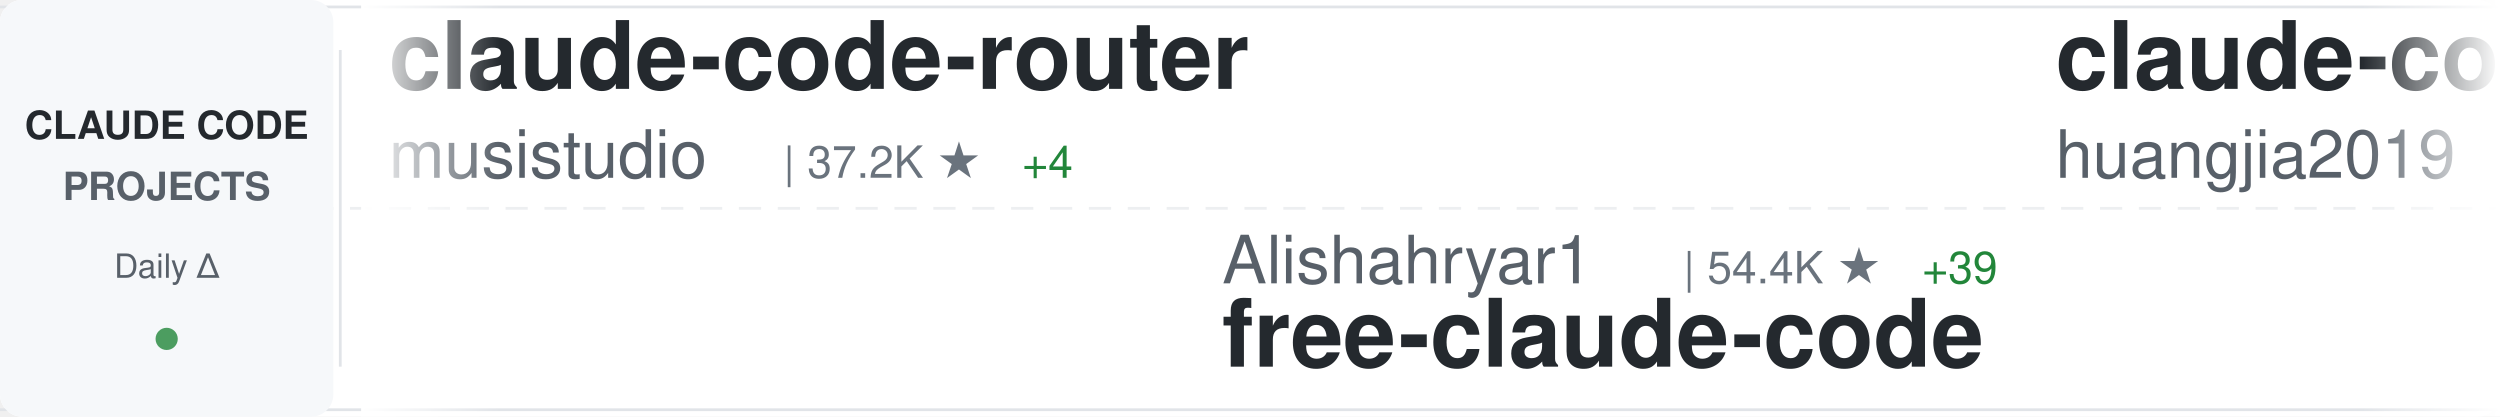
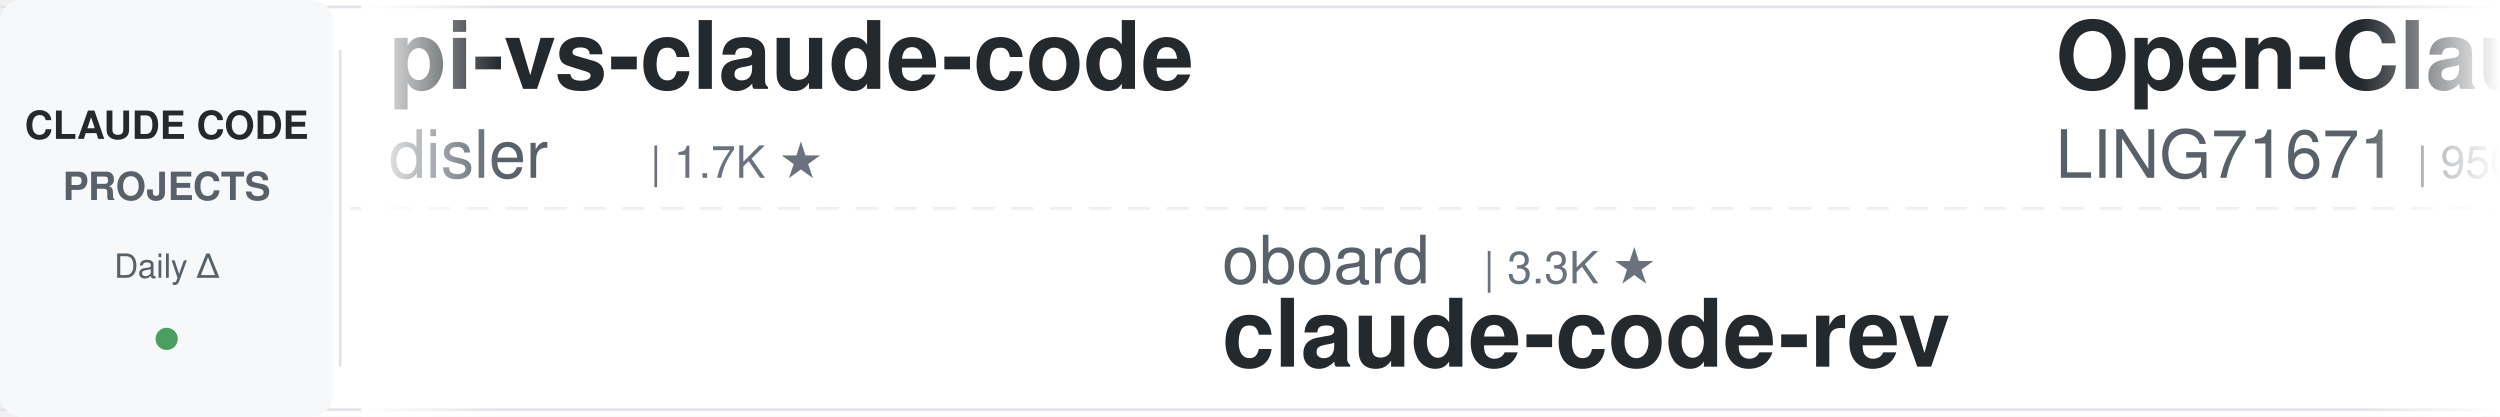
<svg xmlns="http://www.w3.org/2000/svg" width="900" height="150">
  <defs>
    <linearGradient id="awesomeLeftFade" x1="0%" y1="0%" x2="100%" y2="0%">
      <stop offset="0%" style="stop-color:#ffffff;stop-opacity:1" />
      <stop offset="100%" style="stop-color:#ffffff;stop-opacity:0" />
    </linearGradient>
    <linearGradient id="awesomeRightFade" x1="0%" y1="0%" x2="100%" y2="0%">
      <stop offset="0%" style="stop-color:#ffffff;stop-opacity:0" />
      <stop offset="100%" style="stop-color:#ffffff;stop-opacity:1" />
    </linearGradient>
  </defs>
  <rect width="900" height="150" fill="#ffffff" rx="8" />
  <rect x="0" y="2" width="900" height="1" fill="#e1e4e8" />
  <rect x="0" y="147" width="900" height="1" fill="#e1e4e8" />
  <line x1="0" y1="75" x2="900" y2="75" stroke="#e1e4e8" stroke-width="1" stroke-dasharray="8 6" opacity="0.6" />
  <rect x="0" y="0" width="120" height="150" fill="#f6f8fa" rx="8" />
  <text x="60" y="50" font-family="-apple-system, BlinkMacSystemFont, 'Segoe UI', Helvetica, Arial, sans-serif" font-size="14" font-weight="600" fill="#24292e" text-anchor="middle">CLAUDE CODE</text>
  <text x="60" y="72" font-family="-apple-system, BlinkMacSystemFont, 'Segoe UI', Helvetica, Arial, sans-serif" font-size="14" font-weight="600" fill="#586069" text-anchor="middle">PROJECTS</text>
  <text x="60" y="100" font-family="-apple-system, BlinkMacSystemFont, 'Segoe UI', Helvetica, Arial, sans-serif" font-size="12" font-weight="500" fill="#586069" text-anchor="middle">Daily Δ</text>
  <circle cx="60" cy="122" r="4" fill="#22863a" opacity="0.8" />
  <rect x="122" y="18" width="1" height="114" fill="#e1e4e8" />
  <clipPath id="awesomeTickerClip">
    <rect x="130" y="0" width="770" height="150" />
  </clipPath>
  <g clip-path="url(#awesomeTickerClip)">
    <g id="awesomeTickerItems">
      <animateTransform attributeName="transform" attributeType="XML" type="translate" from="0 0" to="-3000 0" dur="54s" repeatCount="indefinite" />
      <g transform="translate(0, 0)">
-         <text x="140" y="32" font-family="-apple-system, BlinkMacSystemFont, 'Segoe UI', Helvetica, Arial, sans-serif" font-size="34" font-weight="600" fill="#24292e">claude-code-router</text>
-         <text x="140" y="64" font-family="-apple-system, BlinkMacSystemFont, 'Segoe UI', Helvetica, Arial, sans-serif" font-size="24" font-weight="400" fill="#586069">musistudio</text>
-         <text x="282" y="64" font-family="-apple-system, BlinkMacSystemFont, 'Segoe UI', Helvetica, Arial, sans-serif" font-size="16" font-weight="500" fill="#6a737d">| 37.2K ★</text>
-         <text x="368" y="64" font-family="-apple-system, BlinkMacSystemFont, 'Segoe UI', Helvetica, Arial, sans-serif" font-size="16" font-weight="500" fill="#22863a"> +4</text>
+         <text x="140" y="32" font-family="-apple-system, BlinkMacSystemFont, 'Segoe UI', Helvetica, Arial, sans-serif" font-size="34" font-weight="600" fill="#24292e">pi-vs-claude-code</text>
+         <text x="140" y="64" font-family="-apple-system, BlinkMacSystemFont, 'Segoe UI', Helvetica, Arial, sans-serif" font-size="24" font-weight="400" fill="#586069">disler</text>
+         <text x="234" y="64" font-family="-apple-system, BlinkMacSystemFont, 'Segoe UI', Helvetica, Arial, sans-serif" font-size="16" font-weight="500" fill="#6a737d">| 1.7K ★</text>
      </g>
      <g transform="translate(300, 0)">
-         <text x="140" y="102" font-family="-apple-system, BlinkMacSystemFont, 'Segoe UI', Helvetica, Arial, sans-serif" font-size="24" font-weight="400" fill="#586069">Alishahryar1</text>
-         <text x="306" y="102" font-family="-apple-system, BlinkMacSystemFont, 'Segoe UI', Helvetica, Arial, sans-serif" font-size="16" font-weight="500" fill="#6a737d">| 54.4K ★</text>
-         <text x="392" y="102" font-family="-apple-system, BlinkMacSystemFont, 'Segoe UI', Helvetica, Arial, sans-serif" font-size="16" font-weight="500" fill="#22863a"> +39</text>
-         <text x="140" y="132" font-family="-apple-system, BlinkMacSystemFont, 'Segoe UI', Helvetica, Arial, sans-serif" font-size="34" font-weight="600" fill="#24292e">free-claude-code</text>
+         <text x="140" y="102" font-family="-apple-system, BlinkMacSystemFont, 'Segoe UI', Helvetica, Arial, sans-serif" font-size="24" font-weight="400" fill="#586069">oboard</text>
+         <text x="234" y="102" font-family="-apple-system, BlinkMacSystemFont, 'Segoe UI', Helvetica, Arial, sans-serif" font-size="16" font-weight="500" fill="#6a737d">| 3.3K ★</text>
+         <text x="140" y="132" font-family="-apple-system, BlinkMacSystemFont, 'Segoe UI', Helvetica, Arial, sans-serif" font-size="34" font-weight="600" fill="#24292e">claude-code-rev</text>
      </g>
      <g transform="translate(600, 0)">
-         <text x="140" y="32" font-family="-apple-system, BlinkMacSystemFont, 'Segoe UI', Helvetica, Arial, sans-serif" font-size="34" font-weight="600" fill="#24292e">claude-code-engineering</text>
-         <text x="140" y="64" font-family="-apple-system, BlinkMacSystemFont, 'Segoe UI', Helvetica, Arial, sans-serif" font-size="24" font-weight="400" fill="#586069">huangjia2019</text>
-         <text x="306" y="64" font-family="-apple-system, BlinkMacSystemFont, 'Segoe UI', Helvetica, Arial, sans-serif" font-size="16" font-weight="500" fill="#6a737d">| 1.1K ★</text>
+         <text x="140" y="32" font-family="-apple-system, BlinkMacSystemFont, 'Segoe UI', Helvetica, Arial, sans-serif" font-size="34" font-weight="600" fill="#24292e">Open-ClaudeCode</text>
+         <text x="140" y="64" font-family="-apple-system, BlinkMacSystemFont, 'Segoe UI', Helvetica, Arial, sans-serif" font-size="24" font-weight="400" fill="#586069">LING71671</text>
+         <text x="270" y="64" font-family="-apple-system, BlinkMacSystemFont, 'Segoe UI', Helvetica, Arial, sans-serif" font-size="16" font-weight="500" fill="#6a737d">| 950 ★</text>
      </g>
      <g transform="translate(900, 0)">
-         <text x="140" y="102" font-family="-apple-system, BlinkMacSystemFont, 'Segoe UI', Helvetica, Arial, sans-serif" font-size="24" font-weight="400" fill="#586069">andrew-kramer-inno</text>
-         <text x="378" y="102" font-family="-apple-system, BlinkMacSystemFont, 'Segoe UI', Helvetica, Arial, sans-serif" font-size="16" font-weight="500" fill="#6a737d">| 596 ★</text>
-         <text x="140" y="132" font-family="-apple-system, BlinkMacSystemFont, 'Segoe UI', Helvetica, Arial, sans-serif" font-size="34" font-weight="600" fill="#24292e">claude-code-source-build</text>
+         <text x="140" y="102" font-family="-apple-system, BlinkMacSystemFont, 'Segoe UI', Helvetica, Arial, sans-serif" font-size="24" font-weight="400" fill="#586069">VILA-Lab</text>
+         <text x="258" y="102" font-family="-apple-system, BlinkMacSystemFont, 'Segoe UI', Helvetica, Arial, sans-serif" font-size="16" font-weight="500" fill="#6a737d">| 2.1K ★</text>
+         <text x="140" y="132" font-family="-apple-system, BlinkMacSystemFont, 'Segoe UI', Helvetica, Arial, sans-serif" font-size="34" font-weight="600" fill="#24292e">Dive-into-Claude-Code</text>
      </g>
      <g transform="translate(1200, 0)">
-         <text x="140" y="32" font-family="-apple-system, BlinkMacSystemFont, 'Segoe UI', Helvetica, Arial, sans-serif" font-size="34" font-weight="600" fill="#24292e">claude-code-my-workflow</text>
-         <text x="140" y="64" font-family="-apple-system, BlinkMacSystemFont, 'Segoe UI', Helvetica, Arial, sans-serif" font-size="24" font-weight="400" fill="#586069">pedrohcgs</text>
-         <text x="270" y="64" font-family="-apple-system, BlinkMacSystemFont, 'Segoe UI', Helvetica, Arial, sans-serif" font-size="16" font-weight="500" fill="#6a737d">| 1.6K ★</text>
+         <text x="140" y="32" font-family="-apple-system, BlinkMacSystemFont, 'Segoe UI', Helvetica, Arial, sans-serif" font-size="34" font-weight="600" fill="#24292e">claude-code-source-code-...</text>
+         <text x="140" y="64" font-family="-apple-system, BlinkMacSystemFont, 'Segoe UI', Helvetica, Arial, sans-serif" font-size="24" font-weight="400" fill="#586069">ghuntley</text>
+         <text x="258" y="64" font-family="-apple-system, BlinkMacSystemFont, 'Segoe UI', Helvetica, Arial, sans-serif" font-size="16" font-weight="500" fill="#6a737d">| 992 ★</text>
      </g>
      <g transform="translate(1500, 0)">
-         <text x="140" y="102" font-family="-apple-system, BlinkMacSystemFont, 'Segoe UI', Helvetica, Arial, sans-serif" font-size="24" font-weight="400" fill="#586069">asgeirtj</text>
-         <text x="258" y="102" font-family="-apple-system, BlinkMacSystemFont, 'Segoe UI', Helvetica, Arial, sans-serif" font-size="16" font-weight="500" fill="#6a737d">| 64.7K ★</text>
-         <text x="344" y="102" font-family="-apple-system, BlinkMacSystemFont, 'Segoe UI', Helvetica, Arial, sans-serif" font-size="16" font-weight="500" fill="#22863a"> +38</text>
-         <text x="140" y="132" font-family="-apple-system, BlinkMacSystemFont, 'Segoe UI', Helvetica, Arial, sans-serif" font-size="34" font-weight="600" fill="#24292e">system_prompts_leaks</text>
+         <text x="140" y="102" font-family="-apple-system, BlinkMacSystemFont, 'Segoe UI', Helvetica, Arial, sans-serif" font-size="24" font-weight="400" fill="#586069">Yuyz0112</text>
+         <text x="258" y="102" font-family="-apple-system, BlinkMacSystemFont, 'Segoe UI', Helvetica, Arial, sans-serif" font-size="16" font-weight="500" fill="#6a737d">| 2.4K ★</text>
+         <text x="140" y="132" font-family="-apple-system, BlinkMacSystemFont, 'Segoe UI', Helvetica, Arial, sans-serif" font-size="34" font-weight="600" fill="#24292e">claude-code-reverse</text>
      </g>
      <g transform="translate(1800, 0)">
-         <text x="140" y="32" font-family="-apple-system, BlinkMacSystemFont, 'Segoe UI', Helvetica, Arial, sans-serif" font-size="34" font-weight="600" fill="#24292e">andrej-karpathy-skills</text>
-         <text x="140" y="64" font-family="-apple-system, BlinkMacSystemFont, 'Segoe UI', Helvetica, Arial, sans-serif" font-size="24" font-weight="400" fill="#586069">multica-ai</text>
-         <text x="282" y="64" font-family="-apple-system, BlinkMacSystemFont, 'Segoe UI', Helvetica, Arial, sans-serif" font-size="16" font-weight="500" fill="#6a737d">| 212.1K ★</text>
-         <text x="377" y="64" font-family="-apple-system, BlinkMacSystemFont, 'Segoe UI', Helvetica, Arial, sans-serif" font-size="16" font-weight="500" fill="#22863a"> +34</text>
+         <text x="140" y="32" font-family="-apple-system, BlinkMacSystemFont, 'Segoe UI', Helvetica, Arial, sans-serif" font-size="34" font-weight="600" fill="#24292e">awesome-claude-code-plug...</text>
+         <text x="140" y="64" font-family="-apple-system, BlinkMacSystemFont, 'Segoe UI', Helvetica, Arial, sans-serif" font-size="24" font-weight="400" fill="#586069">ccplugins</text>
+         <text x="270" y="64" font-family="-apple-system, BlinkMacSystemFont, 'Segoe UI', Helvetica, Arial, sans-serif" font-size="16" font-weight="500" fill="#6a737d">| 935 ★</text>
      </g>
      <g transform="translate(2100, 0)">
-         <text x="140" y="102" font-family="-apple-system, BlinkMacSystemFont, 'Segoe UI', Helvetica, Arial, sans-serif" font-size="24" font-weight="400" fill="#586069">krusemediallc</text>
-         <text x="318" y="102" font-family="-apple-system, BlinkMacSystemFont, 'Segoe UI', Helvetica, Arial, sans-serif" font-size="16" font-weight="500" fill="#6a737d">| 1.5K ★</text>
-         <text x="140" y="132" font-family="-apple-system, BlinkMacSystemFont, 'Segoe UI', Helvetica, Arial, sans-serif" font-size="34" font-weight="600" fill="#24292e">arcads-claude-code</text>
+         <text x="140" y="102" font-family="-apple-system, BlinkMacSystemFont, 'Segoe UI', Helvetica, Arial, sans-serif" font-size="24" font-weight="400" fill="#586069">repowise-dev</text>
+         <text x="306" y="102" font-family="-apple-system, BlinkMacSystemFont, 'Segoe UI', Helvetica, Arial, sans-serif" font-size="16" font-weight="500" fill="#6a737d">| 1.2K ★</text>
+         <text x="140" y="132" font-family="-apple-system, BlinkMacSystemFont, 'Segoe UI', Helvetica, Arial, sans-serif" font-size="34" font-weight="600" fill="#24292e">claude-code-prompts</text>
      </g>
      <g transform="translate(2400, 0)">
-         <text x="140" y="32" font-family="-apple-system, BlinkMacSystemFont, 'Segoe UI', Helvetica, Arial, sans-serif" font-size="34" font-weight="600" fill="#24292e">claude-code-source</text>
-         <text x="140" y="64" font-family="-apple-system, BlinkMacSystemFont, 'Segoe UI', Helvetica, Arial, sans-serif" font-size="24" font-weight="400" fill="#586069">hangsman</text>
-         <text x="258" y="64" font-family="-apple-system, BlinkMacSystemFont, 'Segoe UI', Helvetica, Arial, sans-serif" font-size="16" font-weight="500" fill="#6a737d">| 793 ★</text>
+         <text x="140" y="32" font-family="-apple-system, BlinkMacSystemFont, 'Segoe UI', Helvetica, Arial, sans-serif" font-size="34" font-weight="600" fill="#24292e">claude-code-analysis</text>
+         <text x="140" y="64" font-family="-apple-system, BlinkMacSystemFont, 'Segoe UI', Helvetica, Arial, sans-serif" font-size="24" font-weight="400" fill="#586069">liuup</text>
+         <text x="222" y="64" font-family="-apple-system, BlinkMacSystemFont, 'Segoe UI', Helvetica, Arial, sans-serif" font-size="16" font-weight="500" fill="#6a737d">| 3.9K ★</text>
      </g>
      <g transform="translate(2700, 0)">
-         <text x="140" y="102" font-family="-apple-system, BlinkMacSystemFont, 'Segoe UI', Helvetica, Arial, sans-serif" font-size="24" font-weight="400" fill="#586069">Windy3f3f3f3f</text>
-         <text x="318" y="102" font-family="-apple-system, BlinkMacSystemFont, 'Segoe UI', Helvetica, Arial, sans-serif" font-size="16" font-weight="500" fill="#6a737d">| 3.6K ★</text>
-         <text x="140" y="132" font-family="-apple-system, BlinkMacSystemFont, 'Segoe UI', Helvetica, Arial, sans-serif" font-size="34" font-weight="600" fill="#24292e">how-claude-code-works</text>
+         <text x="140" y="102" font-family="-apple-system, BlinkMacSystemFont, 'Segoe UI', Helvetica, Arial, sans-serif" font-size="24" font-weight="400" fill="#586069">wanshuiyin</text>
+         <text x="282" y="102" font-family="-apple-system, BlinkMacSystemFont, 'Segoe UI', Helvetica, Arial, sans-serif" font-size="16" font-weight="500" fill="#6a737d">| 16.0K ★</text>
+         <text x="140" y="132" font-family="-apple-system, BlinkMacSystemFont, 'Segoe UI', Helvetica, Arial, sans-serif" font-size="34" font-weight="600" fill="#24292e">Auto-claude-code-researc...</text>
      </g>
      <g transform="translate(3000, 0)">
-         <text x="140" y="32" font-family="-apple-system, BlinkMacSystemFont, 'Segoe UI', Helvetica, Arial, sans-serif" font-size="34" font-weight="600" fill="#24292e">claude-code-router</text>
-         <text x="140" y="64" font-family="-apple-system, BlinkMacSystemFont, 'Segoe UI', Helvetica, Arial, sans-serif" font-size="24" font-weight="400" fill="#586069">musistudio</text>
-         <text x="282" y="64" font-family="-apple-system, BlinkMacSystemFont, 'Segoe UI', Helvetica, Arial, sans-serif" font-size="16" font-weight="500" fill="#6a737d">| 37.2K ★</text>
-         <text x="368" y="64" font-family="-apple-system, BlinkMacSystemFont, 'Segoe UI', Helvetica, Arial, sans-serif" font-size="16" font-weight="500" fill="#22863a"> +4</text>
+         <text x="140" y="32" font-family="-apple-system, BlinkMacSystemFont, 'Segoe UI', Helvetica, Arial, sans-serif" font-size="34" font-weight="600" fill="#24292e">pi-vs-claude-code</text>
+         <text x="140" y="64" font-family="-apple-system, BlinkMacSystemFont, 'Segoe UI', Helvetica, Arial, sans-serif" font-size="24" font-weight="400" fill="#586069">disler</text>
+         <text x="234" y="64" font-family="-apple-system, BlinkMacSystemFont, 'Segoe UI', Helvetica, Arial, sans-serif" font-size="16" font-weight="500" fill="#6a737d">| 1.7K ★</text>
      </g>
      <g transform="translate(3300, 0)">
-         <text x="140" y="102" font-family="-apple-system, BlinkMacSystemFont, 'Segoe UI', Helvetica, Arial, sans-serif" font-size="24" font-weight="400" fill="#586069">Alishahryar1</text>
-         <text x="306" y="102" font-family="-apple-system, BlinkMacSystemFont, 'Segoe UI', Helvetica, Arial, sans-serif" font-size="16" font-weight="500" fill="#6a737d">| 54.4K ★</text>
-         <text x="392" y="102" font-family="-apple-system, BlinkMacSystemFont, 'Segoe UI', Helvetica, Arial, sans-serif" font-size="16" font-weight="500" fill="#22863a"> +39</text>
-         <text x="140" y="132" font-family="-apple-system, BlinkMacSystemFont, 'Segoe UI', Helvetica, Arial, sans-serif" font-size="34" font-weight="600" fill="#24292e">free-claude-code</text>
+         <text x="140" y="102" font-family="-apple-system, BlinkMacSystemFont, 'Segoe UI', Helvetica, Arial, sans-serif" font-size="24" font-weight="400" fill="#586069">oboard</text>
+         <text x="234" y="102" font-family="-apple-system, BlinkMacSystemFont, 'Segoe UI', Helvetica, Arial, sans-serif" font-size="16" font-weight="500" fill="#6a737d">| 3.3K ★</text>
+         <text x="140" y="132" font-family="-apple-system, BlinkMacSystemFont, 'Segoe UI', Helvetica, Arial, sans-serif" font-size="34" font-weight="600" fill="#24292e">claude-code-rev</text>
      </g>
      <g transform="translate(3600, 0)">
-         <text x="140" y="32" font-family="-apple-system, BlinkMacSystemFont, 'Segoe UI', Helvetica, Arial, sans-serif" font-size="34" font-weight="600" fill="#24292e">claude-code-engineering</text>
-         <text x="140" y="64" font-family="-apple-system, BlinkMacSystemFont, 'Segoe UI', Helvetica, Arial, sans-serif" font-size="24" font-weight="400" fill="#586069">huangjia2019</text>
-         <text x="306" y="64" font-family="-apple-system, BlinkMacSystemFont, 'Segoe UI', Helvetica, Arial, sans-serif" font-size="16" font-weight="500" fill="#6a737d">| 1.1K ★</text>
+         <text x="140" y="32" font-family="-apple-system, BlinkMacSystemFont, 'Segoe UI', Helvetica, Arial, sans-serif" font-size="34" font-weight="600" fill="#24292e">Open-ClaudeCode</text>
+         <text x="140" y="64" font-family="-apple-system, BlinkMacSystemFont, 'Segoe UI', Helvetica, Arial, sans-serif" font-size="24" font-weight="400" fill="#586069">LING71671</text>
+         <text x="270" y="64" font-family="-apple-system, BlinkMacSystemFont, 'Segoe UI', Helvetica, Arial, sans-serif" font-size="16" font-weight="500" fill="#6a737d">| 950 ★</text>
      </g>
      <g transform="translate(3900, 0)">
-         <text x="140" y="102" font-family="-apple-system, BlinkMacSystemFont, 'Segoe UI', Helvetica, Arial, sans-serif" font-size="24" font-weight="400" fill="#586069">andrew-kramer-inno</text>
-         <text x="378" y="102" font-family="-apple-system, BlinkMacSystemFont, 'Segoe UI', Helvetica, Arial, sans-serif" font-size="16" font-weight="500" fill="#6a737d">| 596 ★</text>
-         <text x="140" y="132" font-family="-apple-system, BlinkMacSystemFont, 'Segoe UI', Helvetica, Arial, sans-serif" font-size="34" font-weight="600" fill="#24292e">claude-code-source-build</text>
+         <text x="140" y="102" font-family="-apple-system, BlinkMacSystemFont, 'Segoe UI', Helvetica, Arial, sans-serif" font-size="24" font-weight="400" fill="#586069">VILA-Lab</text>
+         <text x="258" y="102" font-family="-apple-system, BlinkMacSystemFont, 'Segoe UI', Helvetica, Arial, sans-serif" font-size="16" font-weight="500" fill="#6a737d">| 2.1K ★</text>
+         <text x="140" y="132" font-family="-apple-system, BlinkMacSystemFont, 'Segoe UI', Helvetica, Arial, sans-serif" font-size="34" font-weight="600" fill="#24292e">Dive-into-Claude-Code</text>
      </g>
    </g>
  </g>
  <rect x="130" y="0" width="50" height="150" fill="url(#awesomeLeftFade)" />
  <rect x="850" y="0" width="50" height="150" fill="url(#awesomeRightFade)" />
</svg>
